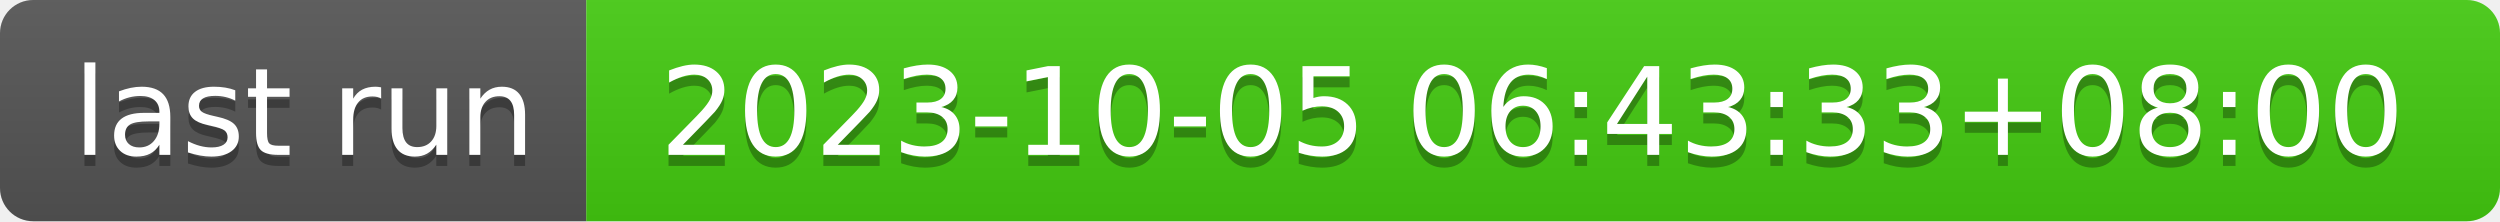
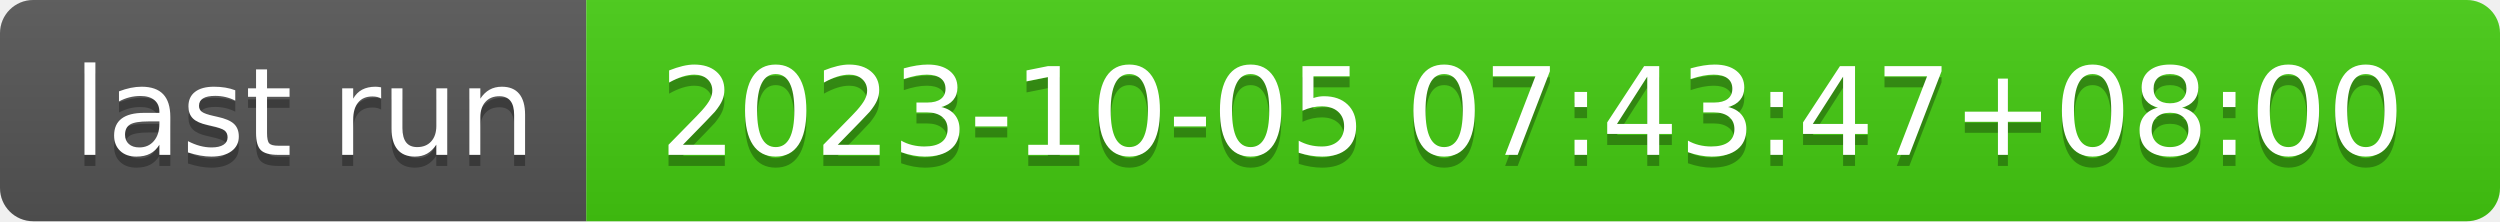
- <svg xmlns="http://www.w3.org/2000/svg" width="226" height="20" role="img" aria-label="last run: 2023-10-05 06:43:33+08:00">
+ <svg xmlns="http://www.w3.org/2000/svg" width="226" height="20" role="img" aria-label="last run: 2023-10-05 07:43:47+08:00">
  <linearGradient id="s" x2="0" y2="100%">
    <stop offset="0" stop-color="#bbb" stop-opacity=".1" />
    <stop offset="1" stop-opacity=".1" />
  </linearGradient>
  <clipPath id="r">
    <rect width="226" height="20" rx="3" fill="#fff" />
  </clipPath>
  <g clip-path="url(#r)">
    <rect width="53" height="20" fill="#555" />
    <rect x="53" width="173" height="20" fill="#4c1" />
    <rect width="226" height="20" fill="url(#s)" />
  </g>
  <g fill="#fff" text-anchor="middle" font-family="Verdana,Geneva,DejaVu Sans,sans-serif" text-rendering="geometricPrecision" font-size="110">
    <text aria-hidden="true" x="275" y="150" fill="#010101" fill-opacity=".3" transform="scale(.1)" textLength="430">last run</text>
    <text x="275" y="140" transform="scale(.1)" fill="#fff" textLength="430">last run</text>
-     <text aria-hidden="true" x="1385" y="150" fill="#010101" fill-opacity=".3" transform="scale(.1)" textLength="1630">2023-10-05 06:43:33+08:00</text>
-     <text x="1385" y="140" transform="scale(.1)" fill="#fff" textLength="1630">2023-10-05 06:43:33+08:00</text>
+     <text aria-hidden="true" x="1385" y="150" fill="#010101" fill-opacity=".3" transform="scale(.1)" textLength="1630">2023-10-05 07:43:47+08:00</text>
+     <text x="1385" y="140" transform="scale(.1)" fill="#fff" textLength="1630">2023-10-05 07:43:47+08:00</text>
  </g>
</svg>
